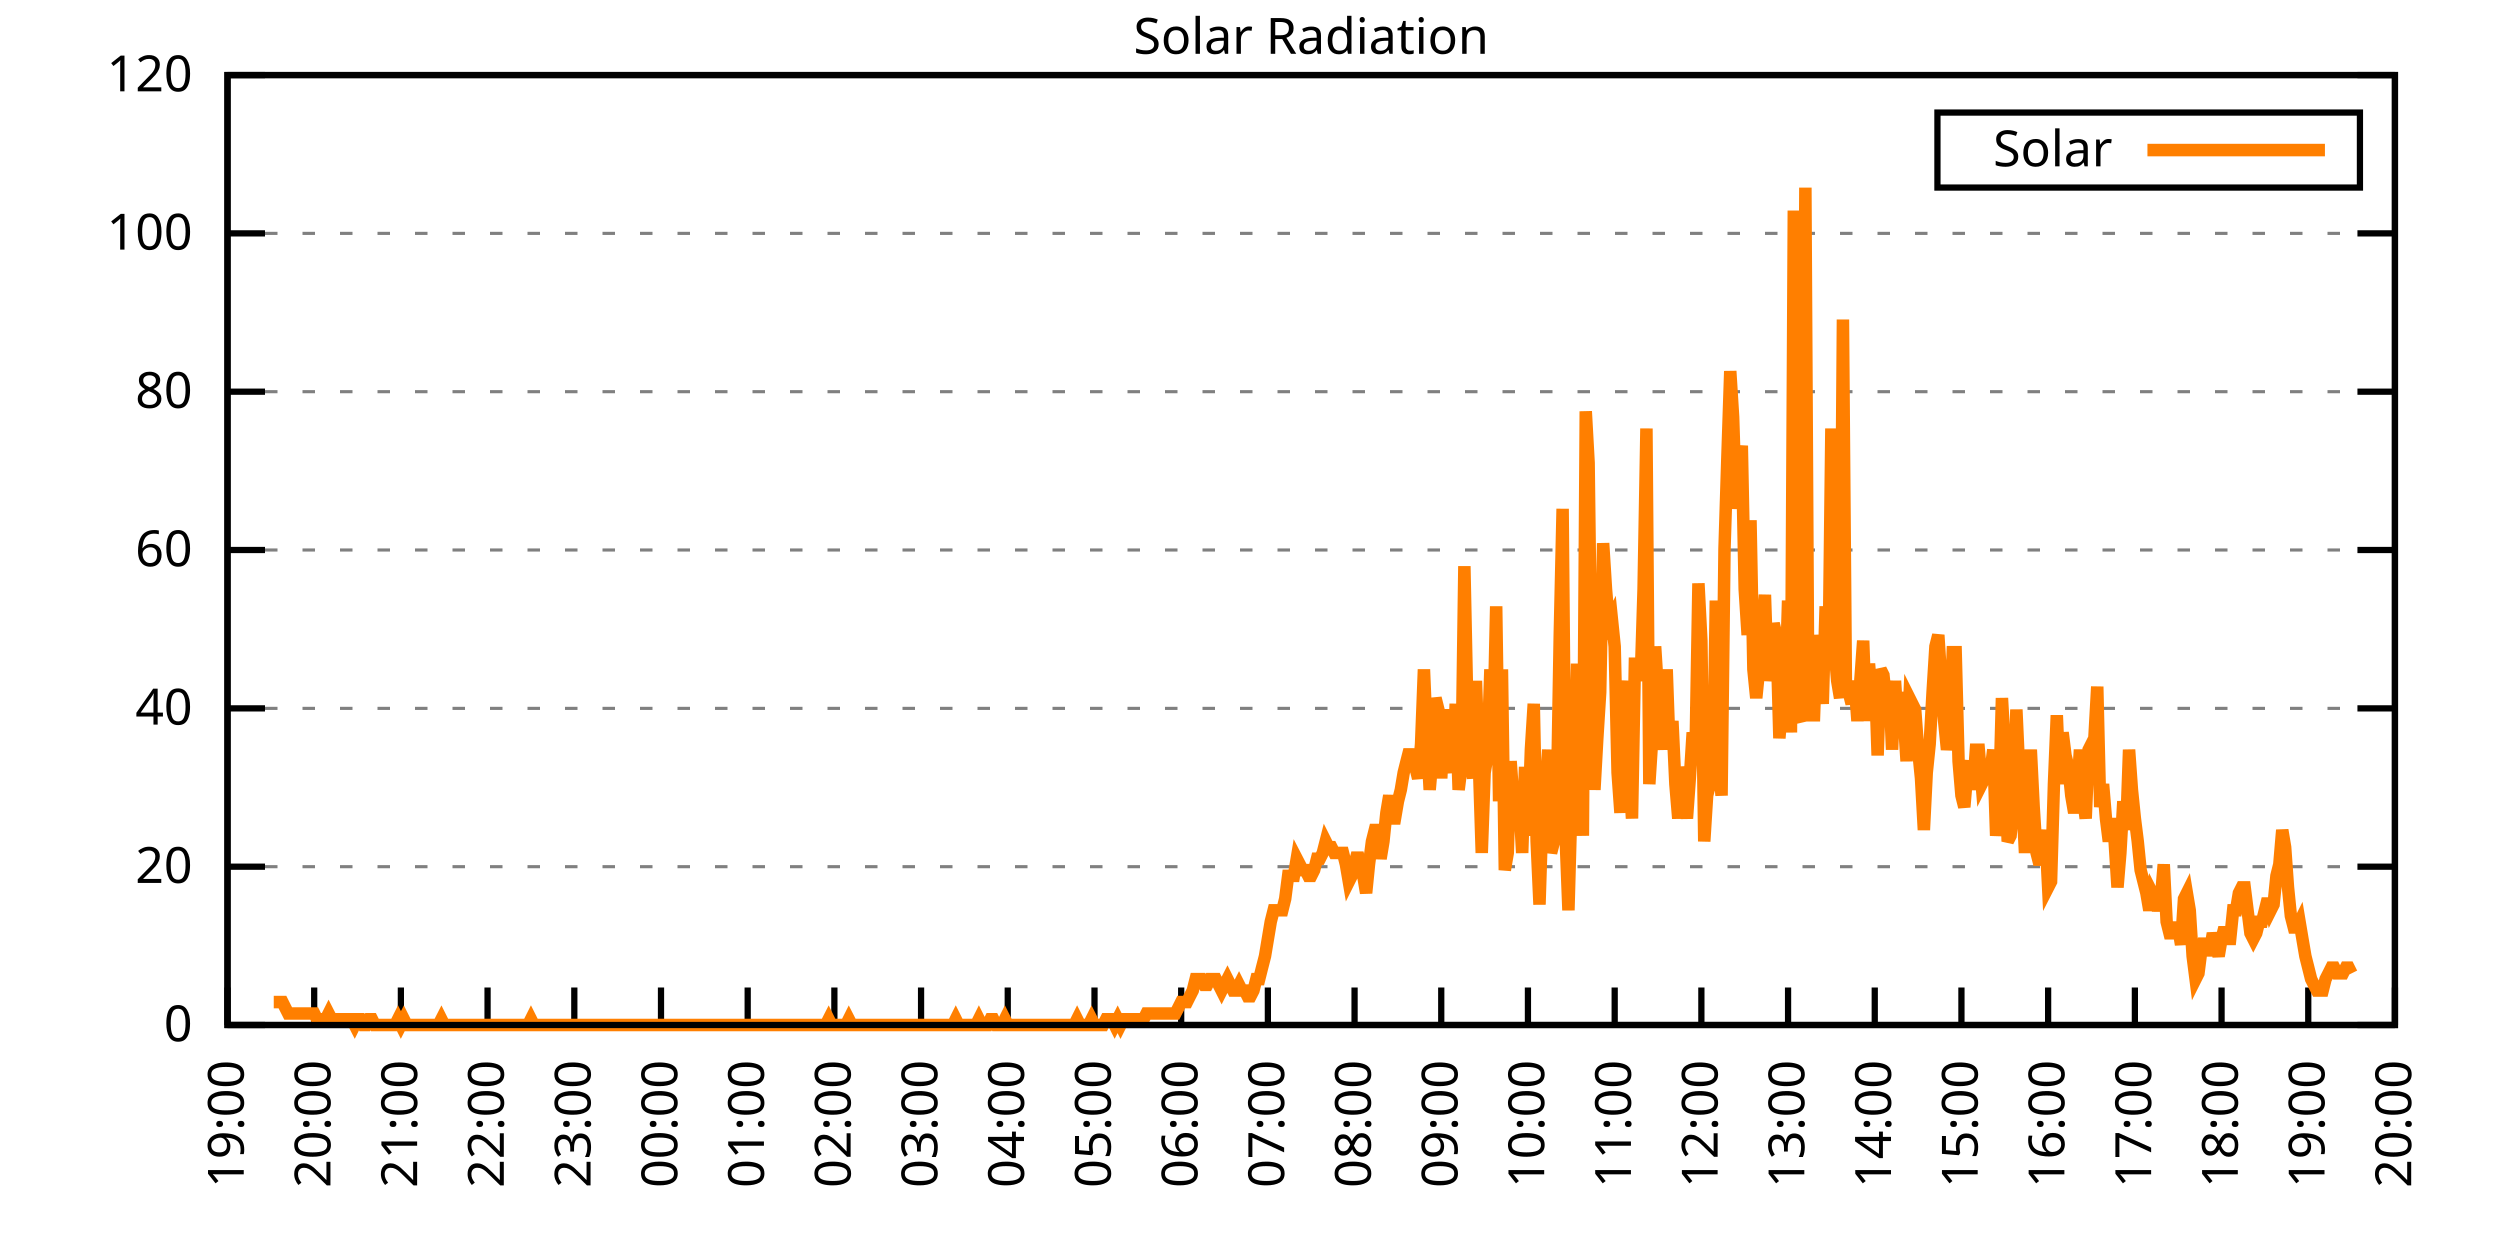
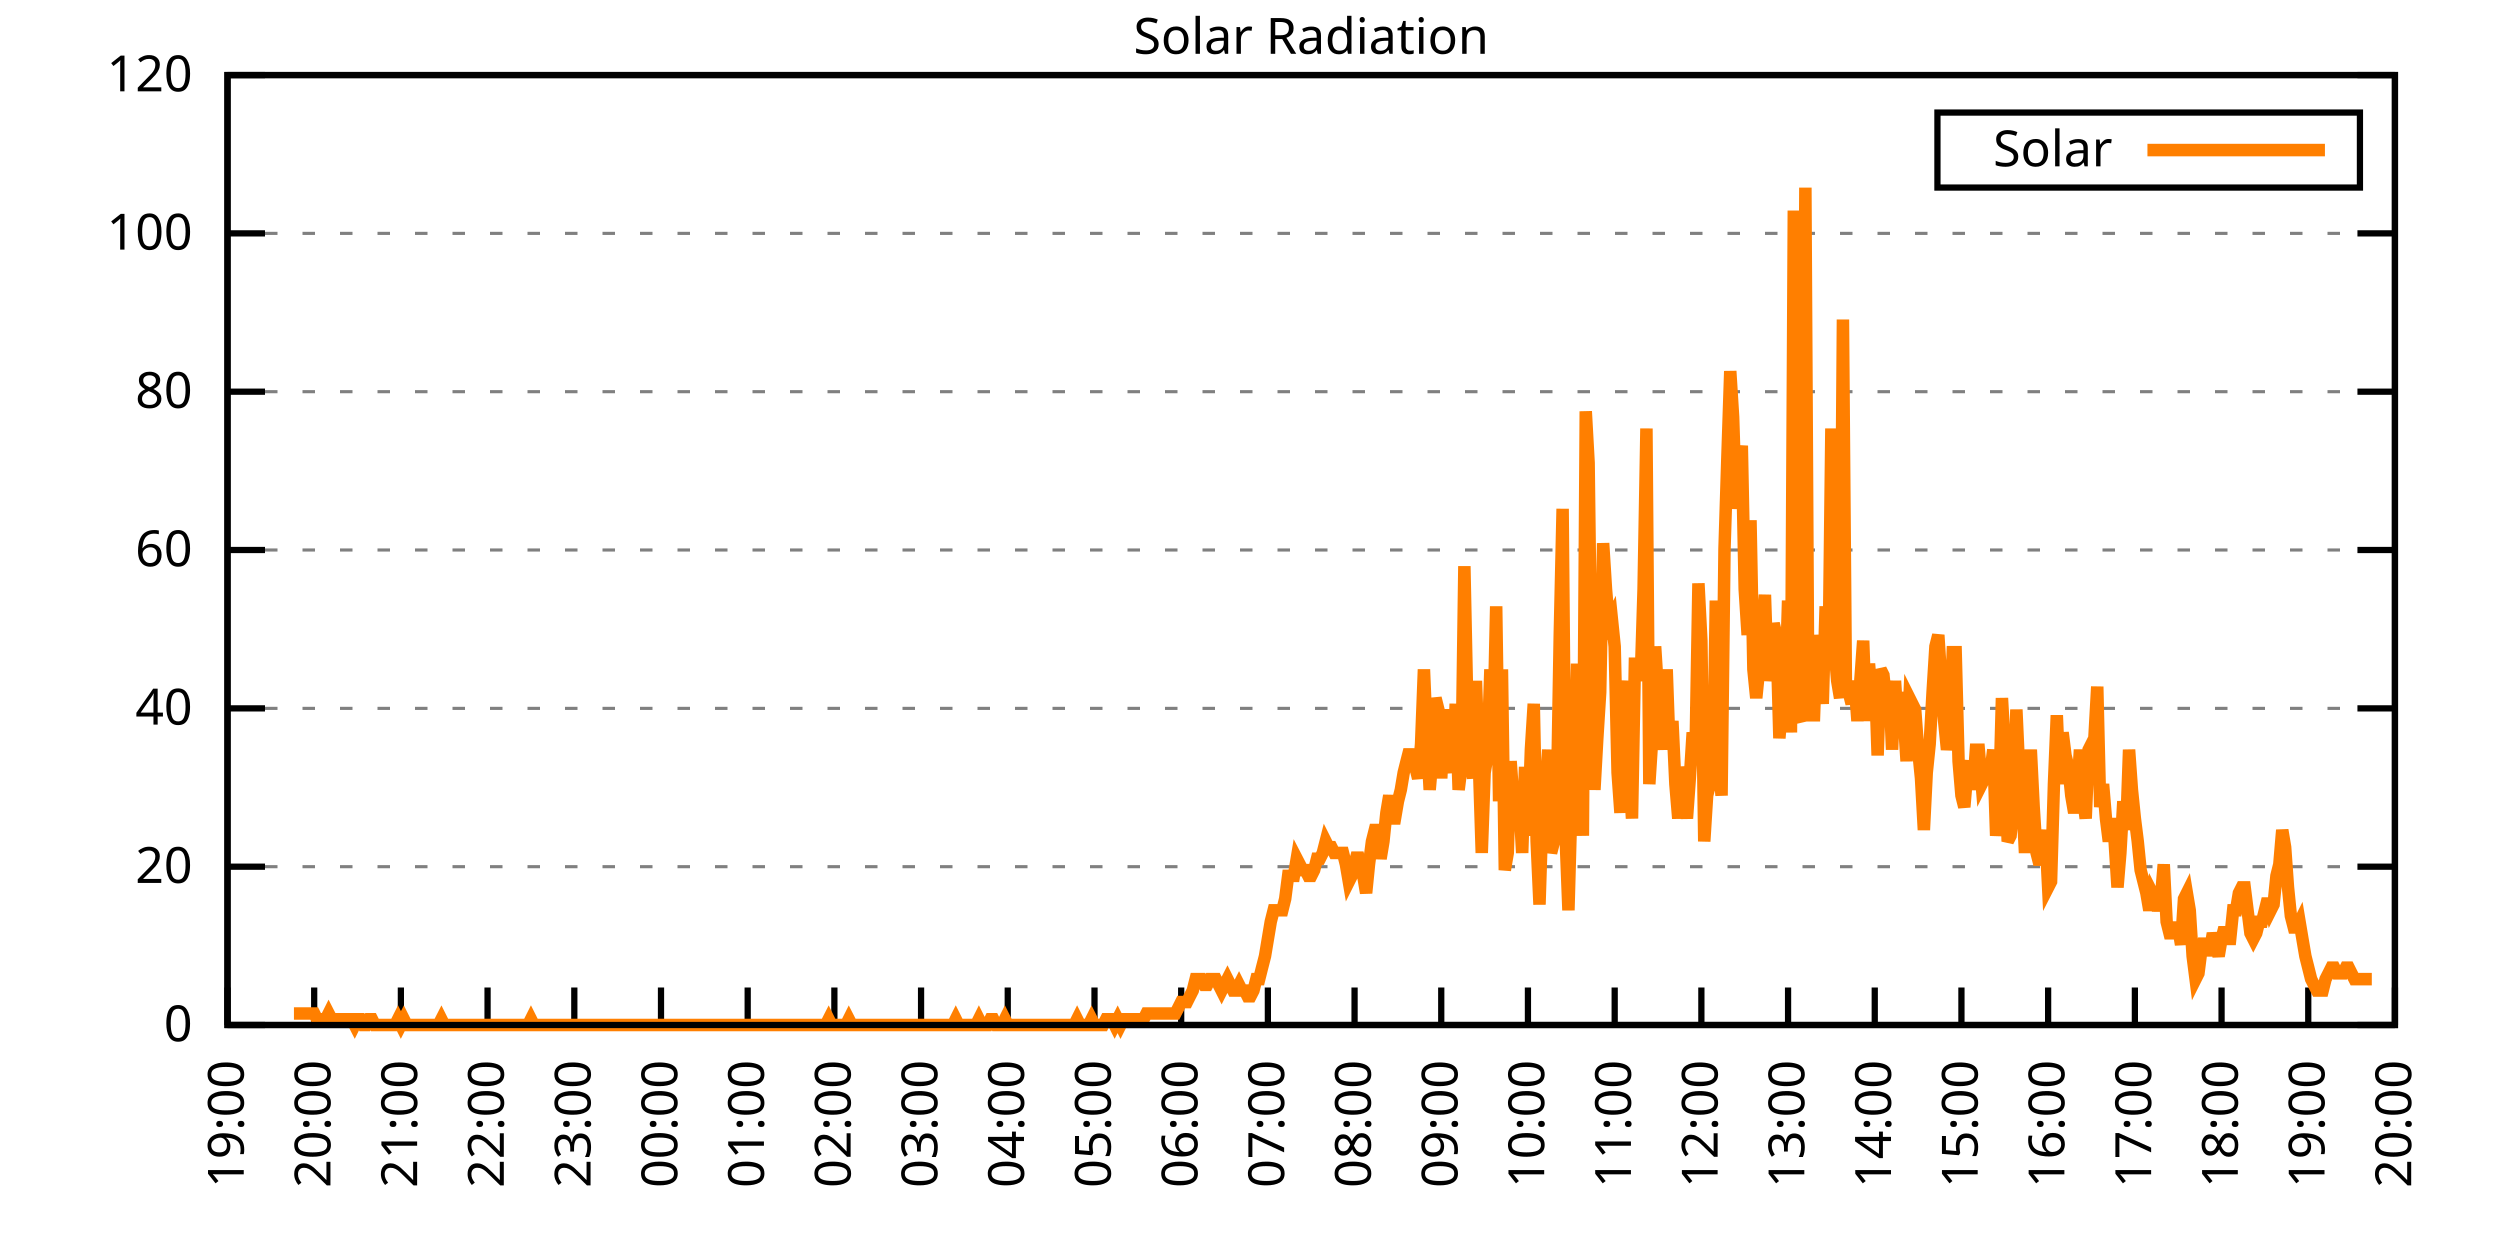
<svg xmlns="http://www.w3.org/2000/svg" xmlns:xlink="http://www.w3.org/1999/xlink" width="400" height="200" viewBox="0 0 400 200">
  <g id="gnuplot_canvas">
    <rect x="0" y="0" width="400" height="200" fill="none" />
    <defs>
      <circle id="gpDot" r="0.5" stroke-width="0.5" stroke="currentColor" />
      <path id="gpPt0" stroke-width="0.333" stroke="currentColor" d="M-1,0 h2 M0,-1 v2" />
      <path id="gpPt1" stroke-width="0.333" stroke="currentColor" d="M-1,-1 L1,1 M1,-1 L-1,1" />
      <path id="gpPt2" stroke-width="0.333" stroke="currentColor" d="M-1,0 L1,0 M0,-1 L0,1 M-1,-1 L1,1 M-1,1 L1,-1" />
      <rect id="gpPt3" stroke-width="0.333" stroke="currentColor" x="-1" y="-1" width="2" height="2" />
      <rect id="gpPt4" stroke-width="0.333" stroke="currentColor" fill="currentColor" x="-1" y="-1" width="2" height="2" />
      <circle id="gpPt5" stroke-width="0.333" stroke="currentColor" cx="0" cy="0" r="1" />
      <use xlink:href="#gpPt5" id="gpPt6" fill="currentColor" stroke="none" />
      <path id="gpPt7" stroke-width="0.333" stroke="currentColor" d="M0,-1.33 L-1.33,0.67 L1.33,0.67 z" />
      <use xlink:href="#gpPt7" id="gpPt8" fill="currentColor" stroke="none" />
      <use xlink:href="#gpPt7" id="gpPt9" stroke="currentColor" transform="rotate(180)" />
      <use xlink:href="#gpPt9" id="gpPt10" fill="currentColor" stroke="none" />
      <use xlink:href="#gpPt3" id="gpPt11" stroke="currentColor" transform="rotate(45)" />
      <use xlink:href="#gpPt11" id="gpPt12" fill="currentColor" stroke="none" />
      <path id="gpPt13" stroke-width="0.333" stroke="currentColor" d="M0,1.330 L1.265,0.411 L0.782,-1.067 L-0.782,-1.076 L-1.265,0.411 z" />
      <use xlink:href="#gpPt13" id="gpPt14" fill="currentColor" stroke="none" />
      <filter id="textbox" filterUnits="objectBoundingBox" x="0" y="0" height="1" width="1">
        <feFlood flood-color="white" flood-opacity="1" result="bgnd" />
        <feComposite in="SourceGraphic" in2="bgnd" operator="atop" />
      </filter>
      <filter id="greybox" filterUnits="objectBoundingBox" x="0" y="0" height="1" width="1">
        <feFlood flood-color="lightgrey" flood-opacity="1" result="grey" />
        <feComposite in="SourceGraphic" in2="grey" operator="atop" />
      </filter>
    </defs>
    <g fill="none" color="white" stroke="currentColor" stroke-width="1.00" stroke-linecap="butt" stroke-linejoin="miter">
</g>
    <g fill="none" color="black" stroke="currentColor" stroke-width="1.00" stroke-linecap="butt" stroke-linejoin="miter">
      <g stroke="none" shape-rendering="crispEdges">
        <polygon fill="rgb(255, 255, 255)" points="36.40,164.00 383.18,164.00 383.18,12.02 36.40,12.02 " />
      </g>
    </g>
    <g fill="none" color="black" stroke="currentColor" stroke-width="1.00" stroke-linecap="butt" stroke-linejoin="miter">
</g>
    <g fill="none" color="black" stroke="black" stroke-width="0.50" stroke-linecap="butt" stroke-linejoin="miter">
</g>
    <g fill="none" color="gray" stroke="currentColor" stroke-width="0.50" stroke-linecap="butt" stroke-linejoin="miter">
      <path stroke="gray" stroke-dasharray="2,4" class="gridline" d="M36.40,164.00 L383.19,164.00  " />
    </g>
    <g fill="none" color="gray" stroke="gray" stroke-width="1.00" stroke-linecap="butt" stroke-linejoin="miter">
</g>
    <g fill="none" color="black" stroke="currentColor" stroke-width="1.00" stroke-linecap="butt" stroke-linejoin="miter">
      <path stroke="black" d="M36.40,164.00 L42.40,164.00 M383.19,164.00 L377.19,164.00  " />
      <g transform="translate(30.80,166.60)" stroke="none" fill="black" font-family="Sans" font-size="8.00" text-anchor="end">
        <text>
          <tspan font-family="Sans"> 0</tspan>
        </text>
      </g>
    </g>
    <g fill="none" color="black" stroke="currentColor" stroke-width="1.00" stroke-linecap="butt" stroke-linejoin="miter">
</g>
    <g fill="none" color="black" stroke="black" stroke-width="0.50" stroke-linecap="butt" stroke-linejoin="miter">
</g>
    <g fill="none" color="gray" stroke="currentColor" stroke-width="0.50" stroke-linecap="butt" stroke-linejoin="miter">
      <path stroke="gray" stroke-dasharray="2,4" class="gridline" d="M36.40,138.67 L383.19,138.67  " />
    </g>
    <g fill="none" color="gray" stroke="gray" stroke-width="1.00" stroke-linecap="butt" stroke-linejoin="miter">
</g>
    <g fill="none" color="black" stroke="currentColor" stroke-width="1.00" stroke-linecap="butt" stroke-linejoin="miter">
      <path stroke="black" d="M36.40,138.67 L42.40,138.67 M383.19,138.67 L377.19,138.67  " />
      <g transform="translate(30.80,141.27)" stroke="none" fill="black" font-family="Sans" font-size="8.00" text-anchor="end">
        <text>
          <tspan font-family="Sans"> 20</tspan>
        </text>
      </g>
    </g>
    <g fill="none" color="black" stroke="currentColor" stroke-width="1.00" stroke-linecap="butt" stroke-linejoin="miter">
</g>
    <g fill="none" color="black" stroke="black" stroke-width="0.50" stroke-linecap="butt" stroke-linejoin="miter">
</g>
    <g fill="none" color="gray" stroke="currentColor" stroke-width="0.50" stroke-linecap="butt" stroke-linejoin="miter">
      <path stroke="gray" stroke-dasharray="2,4" class="gridline" d="M36.40,113.34 L383.19,113.34  " />
    </g>
    <g fill="none" color="gray" stroke="gray" stroke-width="1.00" stroke-linecap="butt" stroke-linejoin="miter">
</g>
    <g fill="none" color="black" stroke="currentColor" stroke-width="1.00" stroke-linecap="butt" stroke-linejoin="miter">
      <path stroke="black" d="M36.40,113.34 L42.40,113.34 M383.19,113.34 L377.19,113.34  " />
      <g transform="translate(30.80,115.94)" stroke="none" fill="black" font-family="Sans" font-size="8.00" text-anchor="end">
        <text>
          <tspan font-family="Sans"> 40</tspan>
        </text>
      </g>
    </g>
    <g fill="none" color="black" stroke="currentColor" stroke-width="1.00" stroke-linecap="butt" stroke-linejoin="miter">
</g>
    <g fill="none" color="black" stroke="black" stroke-width="0.50" stroke-linecap="butt" stroke-linejoin="miter">
</g>
    <g fill="none" color="gray" stroke="currentColor" stroke-width="0.50" stroke-linecap="butt" stroke-linejoin="miter">
      <path stroke="gray" stroke-dasharray="2,4" class="gridline" d="M36.40,88.00 L383.19,88.00  " />
    </g>
    <g fill="none" color="gray" stroke="gray" stroke-width="1.00" stroke-linecap="butt" stroke-linejoin="miter">
</g>
    <g fill="none" color="black" stroke="currentColor" stroke-width="1.00" stroke-linecap="butt" stroke-linejoin="miter">
      <path stroke="black" d="M36.40,88.00 L42.40,88.00 M383.19,88.00 L377.19,88.00  " />
      <g transform="translate(30.80,90.60)" stroke="none" fill="black" font-family="Sans" font-size="8.00" text-anchor="end">
        <text>
          <tspan font-family="Sans"> 60</tspan>
        </text>
      </g>
    </g>
    <g fill="none" color="black" stroke="currentColor" stroke-width="1.00" stroke-linecap="butt" stroke-linejoin="miter">
</g>
    <g fill="none" color="black" stroke="black" stroke-width="0.50" stroke-linecap="butt" stroke-linejoin="miter">
</g>
    <g fill="none" color="gray" stroke="currentColor" stroke-width="0.50" stroke-linecap="butt" stroke-linejoin="miter">
      <path stroke="gray" stroke-dasharray="2,4" class="gridline" d="M36.40,62.67 L383.19,62.67  " />
    </g>
    <g fill="none" color="gray" stroke="gray" stroke-width="1.00" stroke-linecap="butt" stroke-linejoin="miter">
</g>
    <g fill="none" color="black" stroke="currentColor" stroke-width="1.00" stroke-linecap="butt" stroke-linejoin="miter">
      <path stroke="black" d="M36.40,62.67 L42.40,62.67 M383.19,62.67 L377.19,62.67  " />
      <g transform="translate(30.80,65.27)" stroke="none" fill="black" font-family="Sans" font-size="8.00" text-anchor="end">
        <text>
          <tspan font-family="Sans"> 80</tspan>
        </text>
      </g>
    </g>
    <g fill="none" color="black" stroke="currentColor" stroke-width="1.00" stroke-linecap="butt" stroke-linejoin="miter">
</g>
    <g fill="none" color="black" stroke="black" stroke-width="0.50" stroke-linecap="butt" stroke-linejoin="miter">
</g>
    <g fill="none" color="gray" stroke="currentColor" stroke-width="0.50" stroke-linecap="butt" stroke-linejoin="miter">
      <path stroke="gray" stroke-dasharray="2,4" class="gridline" d="M36.40,37.34 L383.19,37.34  " />
    </g>
    <g fill="none" color="gray" stroke="gray" stroke-width="1.00" stroke-linecap="butt" stroke-linejoin="miter">
</g>
    <g fill="none" color="black" stroke="currentColor" stroke-width="1.00" stroke-linecap="butt" stroke-linejoin="miter">
      <path stroke="black" d="M36.40,37.34 L42.40,37.34 M383.19,37.34 L377.19,37.34  " />
      <g transform="translate(30.80,39.94)" stroke="none" fill="black" font-family="Sans" font-size="8.00" text-anchor="end">
        <text>
          <tspan font-family="Sans"> 100</tspan>
        </text>
      </g>
    </g>
    <g fill="none" color="black" stroke="currentColor" stroke-width="1.00" stroke-linecap="butt" stroke-linejoin="miter">
</g>
    <g fill="none" color="black" stroke="black" stroke-width="0.50" stroke-linecap="butt" stroke-linejoin="miter">
</g>
    <g fill="none" color="gray" stroke="currentColor" stroke-width="0.50" stroke-linecap="butt" stroke-linejoin="miter">
      <path stroke="gray" stroke-dasharray="2,4" class="gridline" d="M36.40,12.01 L383.19,12.01  " />
    </g>
    <g fill="none" color="gray" stroke="gray" stroke-width="1.00" stroke-linecap="butt" stroke-linejoin="miter">
</g>
    <g fill="none" color="black" stroke="currentColor" stroke-width="1.00" stroke-linecap="butt" stroke-linejoin="miter">
      <path stroke="black" d="M36.40,12.01 L42.40,12.01 M383.19,12.01 L377.19,12.01  " />
      <g transform="translate(30.80,14.61)" stroke="none" fill="black" font-family="Sans" font-size="8.00" text-anchor="end">
        <text>
          <tspan font-family="Sans"> 120</tspan>
        </text>
      </g>
    </g>
    <g fill="none" color="black" stroke="currentColor" stroke-width="1.00" stroke-linecap="butt" stroke-linejoin="miter">
      <path stroke="black" d="M36.40,164.00 L36.40,158.00  " />
      <g transform="translate(39.00,169.60) rotate(270.00)" stroke="none" fill="black" font-family="Sans" font-size="8.00" text-anchor="end">
        <text>
          <tspan font-family="Sans">19:00</tspan>
        </text>
      </g>
    </g>
    <g fill="none" color="black" stroke="currentColor" stroke-width="1.00" stroke-linecap="butt" stroke-linejoin="miter">
      <path stroke="black" d="M50.27,164.00 L50.27,158.00  " />
      <g transform="translate(52.87,169.60) rotate(270.00)" stroke="none" fill="black" font-family="Sans" font-size="8.00" text-anchor="end">
        <text>
          <tspan font-family="Sans">20:00</tspan>
        </text>
      </g>
    </g>
    <g fill="none" color="black" stroke="currentColor" stroke-width="1.00" stroke-linecap="butt" stroke-linejoin="miter">
      <path stroke="black" d="M64.14,164.00 L64.14,158.00  " />
      <g transform="translate(66.74,169.60) rotate(270.00)" stroke="none" fill="black" font-family="Sans" font-size="8.00" text-anchor="end">
        <text>
          <tspan font-family="Sans">21:00</tspan>
        </text>
      </g>
    </g>
    <g fill="none" color="black" stroke="currentColor" stroke-width="1.00" stroke-linecap="butt" stroke-linejoin="miter">
      <path stroke="black" d="M78.01,164.00 L78.01,158.00  " />
      <g transform="translate(80.61,169.60) rotate(270.00)" stroke="none" fill="black" font-family="Sans" font-size="8.00" text-anchor="end">
        <text>
          <tspan font-family="Sans">22:00</tspan>
        </text>
      </g>
    </g>
    <g fill="none" color="black" stroke="currentColor" stroke-width="1.00" stroke-linecap="butt" stroke-linejoin="miter">
      <path stroke="black" d="M91.89,164.00 L91.89,158.00  " />
      <g transform="translate(94.49,169.60) rotate(270.00)" stroke="none" fill="black" font-family="Sans" font-size="8.00" text-anchor="end">
        <text>
          <tspan font-family="Sans">23:00</tspan>
        </text>
      </g>
    </g>
    <g fill="none" color="black" stroke="currentColor" stroke-width="1.00" stroke-linecap="butt" stroke-linejoin="miter">
      <path stroke="black" d="M105.76,164.00 L105.76,158.00  " />
      <g transform="translate(108.36,169.60) rotate(270.00)" stroke="none" fill="black" font-family="Sans" font-size="8.00" text-anchor="end">
        <text>
          <tspan font-family="Sans">00:00</tspan>
        </text>
      </g>
    </g>
    <g fill="none" color="black" stroke="currentColor" stroke-width="1.00" stroke-linecap="butt" stroke-linejoin="miter">
      <path stroke="black" d="M119.63,164.00 L119.63,158.00  " />
      <g transform="translate(122.23,169.60) rotate(270.00)" stroke="none" fill="black" font-family="Sans" font-size="8.00" text-anchor="end">
        <text>
          <tspan font-family="Sans">01:00</tspan>
        </text>
      </g>
    </g>
    <g fill="none" color="black" stroke="currentColor" stroke-width="1.00" stroke-linecap="butt" stroke-linejoin="miter">
      <path stroke="black" d="M133.50,164.00 L133.50,158.00  " />
      <g transform="translate(136.10,169.60) rotate(270.00)" stroke="none" fill="black" font-family="Sans" font-size="8.00" text-anchor="end">
        <text>
          <tspan font-family="Sans">02:00</tspan>
        </text>
      </g>
    </g>
    <g fill="none" color="black" stroke="currentColor" stroke-width="1.00" stroke-linecap="butt" stroke-linejoin="miter">
      <path stroke="black" d="M147.37,164.00 L147.37,158.00  " />
      <g transform="translate(149.97,169.60) rotate(270.00)" stroke="none" fill="black" font-family="Sans" font-size="8.00" text-anchor="end">
        <text>
          <tspan font-family="Sans">03:00</tspan>
        </text>
      </g>
    </g>
    <g fill="none" color="black" stroke="currentColor" stroke-width="1.00" stroke-linecap="butt" stroke-linejoin="miter">
      <path stroke="black" d="M161.24,164.00 L161.24,158.00  " />
      <g transform="translate(163.84,169.60) rotate(270.00)" stroke="none" fill="black" font-family="Sans" font-size="8.00" text-anchor="end">
        <text>
          <tspan font-family="Sans">04:00</tspan>
        </text>
      </g>
    </g>
    <g fill="none" color="black" stroke="currentColor" stroke-width="1.00" stroke-linecap="butt" stroke-linejoin="miter">
      <path stroke="black" d="M175.12,164.00 L175.12,158.00  " />
      <g transform="translate(177.72,169.60) rotate(270.00)" stroke="none" fill="black" font-family="Sans" font-size="8.00" text-anchor="end">
        <text>
          <tspan font-family="Sans">05:00</tspan>
        </text>
      </g>
    </g>
    <g fill="none" color="black" stroke="currentColor" stroke-width="1.00" stroke-linecap="butt" stroke-linejoin="miter">
      <path stroke="black" d="M188.99,164.00 L188.99,158.00  " />
      <g transform="translate(191.59,169.60) rotate(270.00)" stroke="none" fill="black" font-family="Sans" font-size="8.00" text-anchor="end">
        <text>
          <tspan font-family="Sans">06:00</tspan>
        </text>
      </g>
    </g>
    <g fill="none" color="black" stroke="currentColor" stroke-width="1.00" stroke-linecap="butt" stroke-linejoin="miter">
      <path stroke="black" d="M202.86,164.00 L202.86,158.00  " />
      <g transform="translate(205.46,169.60) rotate(270.00)" stroke="none" fill="black" font-family="Sans" font-size="8.00" text-anchor="end">
        <text>
          <tspan font-family="Sans">07:00</tspan>
        </text>
      </g>
    </g>
    <g fill="none" color="black" stroke="currentColor" stroke-width="1.00" stroke-linecap="butt" stroke-linejoin="miter">
      <path stroke="black" d="M216.73,164.00 L216.73,158.00  " />
      <g transform="translate(219.33,169.60) rotate(270.00)" stroke="none" fill="black" font-family="Sans" font-size="8.00" text-anchor="end">
        <text>
          <tspan font-family="Sans">08:00</tspan>
        </text>
      </g>
    </g>
    <g fill="none" color="black" stroke="currentColor" stroke-width="1.00" stroke-linecap="butt" stroke-linejoin="miter">
      <path stroke="black" d="M230.60,164.00 L230.60,158.00  " />
      <g transform="translate(233.20,169.60) rotate(270.00)" stroke="none" fill="black" font-family="Sans" font-size="8.00" text-anchor="end">
        <text>
          <tspan font-family="Sans">09:00</tspan>
        </text>
      </g>
    </g>
    <g fill="none" color="black" stroke="currentColor" stroke-width="1.00" stroke-linecap="butt" stroke-linejoin="miter">
      <path stroke="black" d="M244.47,164.00 L244.47,158.00  " />
      <g transform="translate(247.07,169.60) rotate(270.00)" stroke="none" fill="black" font-family="Sans" font-size="8.00" text-anchor="end">
        <text>
          <tspan font-family="Sans">10:00</tspan>
        </text>
      </g>
    </g>
    <g fill="none" color="black" stroke="currentColor" stroke-width="1.00" stroke-linecap="butt" stroke-linejoin="miter">
      <path stroke="black" d="M258.35,164.00 L258.35,158.00  " />
      <g transform="translate(260.95,169.60) rotate(270.00)" stroke="none" fill="black" font-family="Sans" font-size="8.00" text-anchor="end">
        <text>
          <tspan font-family="Sans">11:00</tspan>
        </text>
      </g>
    </g>
    <g fill="none" color="black" stroke="currentColor" stroke-width="1.00" stroke-linecap="butt" stroke-linejoin="miter">
      <path stroke="black" d="M272.22,164.00 L272.22,158.00  " />
      <g transform="translate(274.82,169.60) rotate(270.00)" stroke="none" fill="black" font-family="Sans" font-size="8.00" text-anchor="end">
        <text>
          <tspan font-family="Sans">12:00</tspan>
        </text>
      </g>
    </g>
    <g fill="none" color="black" stroke="currentColor" stroke-width="1.00" stroke-linecap="butt" stroke-linejoin="miter">
      <path stroke="black" d="M286.09,164.00 L286.09,158.00  " />
      <g transform="translate(288.69,169.60) rotate(270.00)" stroke="none" fill="black" font-family="Sans" font-size="8.00" text-anchor="end">
        <text>
          <tspan font-family="Sans">13:00</tspan>
        </text>
      </g>
    </g>
    <g fill="none" color="black" stroke="currentColor" stroke-width="1.00" stroke-linecap="butt" stroke-linejoin="miter">
      <path stroke="black" d="M299.96,164.00 L299.96,158.00  " />
      <g transform="translate(302.56,169.60) rotate(270.00)" stroke="none" fill="black" font-family="Sans" font-size="8.00" text-anchor="end">
        <text>
          <tspan font-family="Sans">14:00</tspan>
        </text>
      </g>
    </g>
    <g fill="none" color="black" stroke="currentColor" stroke-width="1.00" stroke-linecap="butt" stroke-linejoin="miter">
      <path stroke="black" d="M313.83,164.00 L313.83,158.00  " />
      <g transform="translate(316.43,169.60) rotate(270.00)" stroke="none" fill="black" font-family="Sans" font-size="8.00" text-anchor="end">
        <text>
          <tspan font-family="Sans">15:00</tspan>
        </text>
      </g>
    </g>
    <g fill="none" color="black" stroke="currentColor" stroke-width="1.00" stroke-linecap="butt" stroke-linejoin="miter">
      <path stroke="black" d="M327.70,164.00 L327.70,158.00  " />
      <g transform="translate(330.30,169.60) rotate(270.00)" stroke="none" fill="black" font-family="Sans" font-size="8.00" text-anchor="end">
        <text>
          <tspan font-family="Sans">16:00</tspan>
        </text>
      </g>
    </g>
    <g fill="none" color="black" stroke="currentColor" stroke-width="1.00" stroke-linecap="butt" stroke-linejoin="miter">
      <path stroke="black" d="M341.58,164.00 L341.58,158.00  " />
      <g transform="translate(344.18,169.60) rotate(270.00)" stroke="none" fill="black" font-family="Sans" font-size="8.00" text-anchor="end">
        <text>
          <tspan font-family="Sans">17:00</tspan>
        </text>
      </g>
    </g>
    <g fill="none" color="black" stroke="currentColor" stroke-width="1.00" stroke-linecap="butt" stroke-linejoin="miter">
      <path stroke="black" d="M355.45,164.00 L355.45,158.00  " />
      <g transform="translate(358.05,169.60) rotate(270.00)" stroke="none" fill="black" font-family="Sans" font-size="8.00" text-anchor="end">
        <text>
          <tspan font-family="Sans">18:00</tspan>
        </text>
      </g>
    </g>
    <g fill="none" color="black" stroke="currentColor" stroke-width="1.00" stroke-linecap="butt" stroke-linejoin="miter">
      <path stroke="black" d="M369.32,164.00 L369.32,158.00  " />
      <g transform="translate(371.92,169.60) rotate(270.00)" stroke="none" fill="black" font-family="Sans" font-size="8.00" text-anchor="end">
        <text>
          <tspan font-family="Sans">19:00</tspan>
        </text>
      </g>
    </g>
    <g fill="none" color="black" stroke="currentColor" stroke-width="1.00" stroke-linecap="butt" stroke-linejoin="miter">
      <path stroke="black" d="M383.19,164.00 L383.19,158.00  " />
      <g transform="translate(385.79,169.60) rotate(270.00)" stroke="none" fill="black" font-family="Sans" font-size="8.00" text-anchor="end">
        <text>
          <tspan font-family="Sans">20:00</tspan>
        </text>
      </g>
    </g>
    <g fill="none" color="black" stroke="currentColor" stroke-width="1.00" stroke-linecap="butt" stroke-linejoin="miter">
</g>
    <g fill="none" color="black" stroke="currentColor" stroke-width="1.00" stroke-linecap="butt" stroke-linejoin="miter">
      <path stroke="black" d="M36.40,12.01 L36.40,164.00 L383.19,164.00 L383.19,12.01 L36.40,12.01 Z  " />
    </g>
    <g fill="none" color="black" stroke="currentColor" stroke-width="1.00" stroke-linecap="butt" stroke-linejoin="miter">
</g>
    <g fill="none" color="black" stroke="currentColor" stroke-width="1.00" stroke-linecap="butt" stroke-linejoin="miter">
      <path stroke="black" d="M309.99,30.01 L309.99,18.01 L377.59,18.01 L377.59,30.01 L309.99,30.01 Z  " />
    </g>
    <g id="Solar_Radiation_plot_1">
      <g fill="none" color="white" stroke="black" stroke-width="2.00" stroke-linecap="butt" stroke-linejoin="miter">
</g>
      <g fill="none" color="black" stroke="currentColor" stroke-width="2.00" stroke-linecap="butt" stroke-linejoin="miter">
        <g transform="translate(337.99,26.61)" stroke="none" fill="black" font-family="Sans" font-size="8.00" text-anchor="end">
          <text>
            <tspan font-family="Sans">Solar</tspan>
          </text>
        </g>
      </g>
      <g fill="none" color="black" stroke="currentColor" stroke-width="2.00" stroke-linecap="butt" stroke-linejoin="miter">
-         <path stroke="rgb(255, 127,   0)" d="M343.59,24.01 L371.99,24.01 M43.80,160.33 L44.26,160.33 L44.72,160.33 L45.19,160.33 L45.65,161.25 L46.11,162.16   L46.57,162.16 L47.03,162.16 L47.50,162.16 L47.96,162.16 L48.42,162.16 L48.88,162.16 L49.35,162.16 L49.81,162.16   L50.27,162.16 L50.73,163.08 L51.20,163.08 L51.66,163.08 L52.12,163.08 L52.58,162.16 L53.05,163.08 L53.51,163.08   L53.97,163.08 L54.43,163.08 L54.90,163.08 L55.36,163.08 L55.82,163.08 L56.28,163.08 L56.75,164.00 L57.21,163.08   L57.67,163.08 L58.13,164.00 L58.59,164.00 L59.06,163.08 L59.52,163.08 L59.98,164.00 L60.44,164.00 L60.91,164.00   L61.37,164.00 L61.83,164.00 L62.29,164.00 L62.76,164.00 L63.22,164.00 L63.68,163.08 L64.14,164.00 L64.61,163.08   L65.07,164.00 L65.53,164.00 L65.99,164.00 L66.46,164.00 L66.92,164.00 L67.38,164.00 L67.84,164.00 L68.30,164.00   L68.77,164.00 L69.23,164.00 L69.69,164.00 L70.15,164.00 L70.62,163.08 L71.08,164.00 L71.54,164.00 L72.00,164.00   L72.47,164.00 L72.93,164.00 L73.39,164.00 L73.85,164.00 L74.32,164.00 L74.78,164.00 L75.24,164.00 L75.70,164.00   L76.17,164.00 L76.63,164.00 L77.09,164.00 L77.55,164.00 L78.01,164.00 L78.48,164.00 L78.94,164.00 L79.40,164.00   L79.86,164.00 L80.33,164.00 L80.79,164.00 L81.25,164.00 L81.71,164.00 L82.18,164.00 L82.64,164.00 L83.10,164.00   L83.56,164.00 L84.03,164.00 L84.49,164.00 L84.95,163.08 L85.41,164.00 L85.88,164.00 L86.34,164.00 L86.80,164.00   L87.26,164.00 L87.72,164.00 L88.19,164.00 L88.65,164.00 L89.11,164.00 L89.57,164.00 L90.04,164.00 L90.50,164.00   L90.96,164.00 L91.42,164.00 L91.89,164.00 L92.35,164.00 L92.81,164.00 L93.27,164.00 L93.74,164.00 L94.20,164.00   L94.66,164.00 L95.12,164.00 L95.59,164.00 L96.05,164.00 L96.51,164.00 L96.97,164.00 L97.44,164.00 L97.90,164.00   L98.36,164.00 L98.82,164.00 L99.28,164.00 L99.75,164.00 L100.21,164.00 L100.67,164.00 L101.13,164.00 L101.60,164.00   L102.06,164.00 L102.52,164.00 L102.98,164.00 L103.45,164.00 L103.91,164.00 L104.37,164.00 L104.83,164.00 L105.30,164.00   L105.76,164.00 L106.22,164.00 L106.68,164.00 L107.15,164.00 L107.61,164.00 L108.07,164.00 L108.53,164.00 L108.99,164.00   L109.46,164.00 L109.92,164.00 L110.38,164.00 L110.84,164.00 L111.31,164.00 L111.77,164.00 L112.23,164.00 L112.69,164.00   L113.16,164.00 L113.62,164.00 L114.08,164.00 L114.54,164.00 L115.01,164.00 L115.47,164.00 L115.93,164.00 L116.39,164.00   L116.86,164.00 L117.32,164.00 L117.78,164.00 L118.24,164.00 L118.70,164.00 L119.17,164.00 L119.63,164.00 L120.09,164.00   L120.55,164.00 L121.02,164.00 L121.48,164.00 L121.94,164.00 L122.40,164.00 L122.87,164.00 L123.33,164.00 L123.79,164.00   L124.25,164.00 L124.72,164.00 L125.18,164.00 L125.64,164.00 L126.10,164.00 L126.57,164.00 L127.03,164.00 L127.49,164.00   L127.95,164.00 L128.41,164.00 L128.88,164.00 L129.34,164.00 L129.80,164.00 L130.26,164.00 L130.73,164.00 L131.19,164.00   L131.65,164.00 L132.11,164.00 L132.58,163.08 L133.04,164.00 L133.50,164.00 L133.96,164.00 L134.43,164.00 L134.89,164.00   L135.35,164.00 L135.81,163.08 L136.28,164.00 L136.74,164.00 L137.20,164.00 L137.66,164.00 L138.13,164.00 L138.59,164.00   L139.05,164.00 L139.51,164.00 L139.97,164.00 L140.44,164.00 L140.90,164.00 L141.36,164.00 L141.82,164.00 L142.29,164.00   L142.75,164.00 L143.21,164.00 L143.67,164.00 L144.14,164.00 L144.60,164.00 L145.06,164.00 L145.52,164.00 L145.99,164.00   L146.45,164.00 L146.91,164.00 L147.37,164.00 L147.84,164.00 L148.30,164.00 L148.76,164.00 L149.22,164.00 L149.68,164.00   L150.15,164.00 L150.61,164.00 L151.07,164.00 L151.53,164.00 L152.00,164.00 L152.46,164.00 L152.92,163.08 L153.38,164.00   L153.85,164.00 L154.31,164.00 L154.77,164.00 L155.23,164.00 L155.70,164.00 L156.16,164.00 L156.62,163.08 L157.08,164.00   L157.55,164.00 L158.01,164.00 L158.47,163.08 L158.93,163.08 L159.39,164.00 L159.86,164.00 L160.32,164.00 L160.78,163.08   L161.24,164.00 L161.71,164.00 L162.17,164.00 L162.63,164.00 L163.09,164.00 L163.56,164.00 L164.02,164.00 L164.48,164.00   L164.94,164.00 L165.41,164.00 L165.87,164.00 L166.33,164.00 L166.79,164.00 L167.26,164.00 L167.72,164.00 L168.18,164.00   L168.64,164.00 L169.10,164.00 L169.57,164.00 L170.03,164.00 L170.49,164.00 L170.95,164.00 L171.42,164.00 L171.88,164.00   L172.34,163.08 L172.80,164.00 L173.27,164.00 L173.73,164.00 L174.19,164.00 L174.65,163.08 L175.12,164.00 L175.58,164.00   L176.04,164.00 L176.50,164.00 L176.97,163.08 L177.43,163.08 L177.89,163.08 L178.35,164.00 L178.82,163.08 L179.28,164.00   L179.74,163.08 L180.20,163.08 L180.66,163.08 L181.13,163.08 L181.59,163.08 L182.05,163.08 L182.51,163.08 L182.98,163.08   L183.44,162.16 L183.90,162.16 L184.36,162.16 L184.83,162.16 L185.29,162.16 L185.75,162.16 L186.21,162.16 L186.68,162.16   L187.14,162.16 L187.60,162.16 L188.06,162.16 L188.53,161.25 L188.99,160.33 L189.45,160.33 L189.91,160.33 L190.37,159.41   L190.84,158.49 L191.30,156.66 L191.76,156.66 L192.22,156.66 L192.69,157.58 L193.15,157.58 L193.61,156.66 L194.07,156.66   L194.54,156.66 L195.00,157.58 L195.46,158.49 L195.92,157.58 L196.39,156.66 L196.85,157.58 L197.31,158.49 L197.77,158.49   L198.24,157.58 L198.70,158.49 L199.16,158.49 L199.62,159.41 L200.08,159.41 L200.55,158.49 L201.01,156.66 L201.47,156.66   L201.93,154.82 L202.40,152.99 L202.86,150.23 L203.32,147.48 L203.78,145.65 L204.25,145.65 L204.71,145.65 L205.17,145.65   L205.63,143.81 L206.10,140.14 L206.56,140.14 L207.02,140.14 L207.48,137.39 L207.95,138.30 L208.41,139.22 L208.87,139.22   L209.33,140.14 L209.80,140.14 L210.26,139.22 L210.72,137.39 L211.18,137.39 L211.64,136.47 L212.11,134.63 L212.57,135.55   L213.03,135.55 L213.49,136.47 L213.96,136.47 L214.42,136.47 L214.88,136.47 L215.34,138.30 L215.81,141.06 L216.27,140.14   L216.73,138.30 L217.19,136.47 L217.66,138.30 L218.12,140.14 L218.58,142.89 L219.04,138.30 L219.51,134.63 L219.97,132.80   L220.43,132.80 L220.89,137.39 L221.35,134.63 L221.82,130.05 L222.28,127.29 L222.74,130.96 L223.20,130.96 L223.67,128.21   L224.13,126.37 L224.59,123.62 L225.05,121.79 L225.52,119.95 L225.98,121.79 L226.44,122.70 L226.90,124.54 L227.37,119.03   L227.83,107.10 L228.29,118.12 L228.75,126.37 L229.22,120.87 L229.68,111.69 L230.14,113.53 L230.60,124.54 L231.06,114.44   L231.53,114.44 L231.99,120.87 L232.45,123.62 L232.91,112.61 L233.38,126.37 L233.84,122.70 L234.30,90.59 L234.76,112.61   L235.23,120.87 L235.69,124.54 L236.15,108.94 L236.61,121.79 L237.08,136.47 L237.54,123.62 L238.00,120.87 L238.46,107.10   L238.93,117.20 L239.39,97.01 L239.85,128.21 L240.31,107.10 L240.77,139.22 L241.24,136.47 L241.70,121.79 L242.16,128.21   L242.62,129.13 L243.09,128.21 L243.55,136.47 L244.01,122.70 L244.47,133.72 L244.94,119.95 L245.40,112.61 L245.86,134.63   L246.32,144.73 L246.79,130.05 L247.25,127.29 L247.71,119.95 L248.17,136.47 L248.64,134.63 L249.10,128.21 L249.56,101.60   L250.02,81.41 L250.49,133.72 L250.95,145.65 L251.41,129.13 L251.87,125.46 L252.33,106.19 L252.80,120.87 L253.26,133.72   L253.72,65.81 L254.18,74.07 L254.65,111.69 L255.11,126.37 L255.57,118.12 L256.03,110.77 L256.50,86.91 L256.96,94.26   L257.42,99.76 L257.88,98.84 L258.35,103.43 L258.81,123.62 L259.27,130.05 L259.73,113.53 L260.20,108.94 L260.66,123.62   L261.12,130.96 L261.58,106.19 L262.04,106.19 L262.51,108.94 L262.97,94.26 L263.43,68.56 L263.89,125.46 L264.36,118.12   L264.82,103.43 L265.28,110.77 L265.74,113.53 L266.21,119.95 L266.67,107.10 L267.13,119.95 L267.59,115.36 L268.06,125.46   L268.52,130.96 L268.98,122.70 L269.44,126.37 L269.91,130.96 L270.37,124.54 L270.83,117.20 L271.29,119.95 L271.75,93.34   L272.22,102.51 L272.68,134.63 L273.14,127.29 L273.60,125.46 L274.07,126.37 L274.53,96.09 L274.99,121.79 L275.45,127.29   L275.92,87.83 L276.38,73.15 L276.84,59.38 L277.30,66.73 L277.77,81.41 L278.23,74.98 L278.69,71.31 L279.15,94.26   L279.62,101.60 L280.08,83.24 L280.54,107.10 L281.00,111.69 L281.46,107.10 L281.93,101.60 L282.39,95.17 L282.85,108.94   L283.31,105.27 L283.78,99.76 L284.24,101.60 L284.70,118.12 L285.16,112.61 L285.63,111.69 L286.09,96.09 L286.55,117.20   L287.01,33.69 L287.48,107.10 L287.94,114.44 L288.40,115.36 L288.86,30.02 L289.33,112.61 L289.79,114.44 L290.25,114.44   L290.71,101.60 L291.18,107.10 L291.64,112.61 L292.10,97.01 L292.56,107.10 L293.02,68.56 L293.49,103.43 L293.95,108.94   L294.41,111.69 L294.87,51.12 L295.34,108.94 L295.80,110.77 L296.26,112.61 L296.72,108.94 L297.19,115.36 L297.65,108.94   L298.11,102.51 L298.57,115.36 L299.04,106.19 L299.50,111.69 L299.96,107.10 L300.42,120.87 L300.89,107.10 L301.35,108.02   L301.81,112.61 L302.27,108.94 L302.73,119.95 L303.20,108.94 L303.66,116.28 L304.12,110.77 L304.58,114.44 L305.05,121.79   L305.51,111.69 L305.97,112.61 L306.43,113.53 L306.90,119.95 L307.36,124.54 L307.82,132.80 L308.28,123.62 L308.75,119.03   L309.21,110.77 L309.67,103.43 L310.13,101.60 L310.60,108.94 L311.06,115.36 L311.52,119.95 L311.98,117.20 L312.44,104.35   L312.91,104.35 L313.37,121.79 L313.83,127.29 L314.29,129.13 L314.76,123.62 L315.22,121.79 L315.68,126.37 L316.14,119.95   L316.61,119.95 L317.07,125.46 L317.53,124.54 L317.99,124.54 L318.46,123.62 L318.92,119.95 L319.38,133.72 L319.84,129.13   L320.31,111.69 L320.77,119.95 L321.23,134.63 L321.69,133.72 L322.15,129.13 L322.62,113.53 L323.08,123.62 L323.54,127.29   L324.00,136.47 L324.47,127.29 L324.93,119.95 L325.39,129.13 L325.85,136.47 L326.32,138.30 L326.78,136.47 L327.24,132.80   L327.70,141.98 L328.17,141.06 L328.63,125.46 L329.09,114.44 L329.55,125.46 L330.02,117.20 L330.48,120.87 L330.94,122.70   L331.40,127.29 L331.87,130.05 L332.33,127.29 L332.79,119.95 L333.25,127.29 L333.71,130.96 L334.18,119.95 L334.64,119.03   L335.10,118.12 L335.56,109.86 L336.03,129.13 L336.49,125.46 L336.95,130.96 L337.41,134.63 L337.88,130.96 L338.34,134.63   L338.80,141.98 L339.26,136.47 L339.73,128.21 L340.19,132.80 L340.65,119.95 L341.11,126.37 L341.58,130.96 L342.04,134.63   L342.50,139.22 L342.96,141.06 L343.42,142.89 L343.89,145.65 L344.35,142.89 L344.81,143.81 L345.27,145.65 L345.74,143.81   L346.20,138.30 L346.66,147.48 L347.12,149.32 L347.59,149.32 L348.05,148.40 L348.51,148.40 L348.97,151.15 L349.44,143.81   L349.90,142.89 L350.36,145.65 L350.82,152.99 L351.29,156.66 L351.75,155.74 L352.21,152.07 L352.67,150.23 L353.13,152.07   L353.60,152.07 L354.06,149.32 L354.52,151.15 L354.98,152.99 L355.45,150.23 L355.91,148.40 L356.37,150.23 L356.83,150.23   L357.30,145.65 L357.76,145.65 L358.22,142.89 L358.68,141.98 L359.15,141.98 L359.61,145.65 L360.07,149.32 L360.53,150.23   L361.00,149.32 L361.46,147.48 L361.92,147.48 L362.38,145.65 L362.84,143.81 L363.31,145.65 L363.77,144.73 L364.23,140.14   L364.69,138.30 L365.16,132.80 L365.62,135.55 L366.08,141.98 L366.54,146.56 L367.01,148.40 L367.47,148.40 L367.93,147.48   L368.39,150.23 L368.86,152.99 L369.32,154.82 L369.78,156.66 L370.24,157.58 L370.71,158.49 L371.17,158.49 L371.63,158.49   L372.09,156.66 L372.56,155.74 L373.02,154.82 L373.48,154.82 L373.94,155.74 L374.40,155.74 L374.87,155.74 L375.33,154.82   L375.79,154.82 L376.25,155.74  " />
+         <path stroke="rgb(255, 127,   0)" d="M343.59,24.01 L371.99,24.01 M47.03,162.16 L47.50,162.16 L47.96,162.16 L48.42,162.16 L48.88,162.16 L49.35,162.16   L49.81,162.16 L50.27,162.16 L50.73,163.08 L51.20,163.08 L51.66,163.08 L52.12,163.08 L52.58,162.16 L53.05,163.08   L53.51,163.08 L53.97,163.08 L54.43,163.08 L54.90,163.08 L55.36,163.08 L55.82,163.08 L56.28,163.08 L56.75,164.00   L57.21,163.08 L57.67,163.08 L58.13,164.00 L58.59,164.00 L59.06,163.08 L59.52,163.08 L59.98,164.00 L60.44,164.00   L60.91,164.00 L61.37,164.00 L61.83,164.00 L62.29,164.00 L62.76,164.00 L63.22,164.00 L63.68,163.08 L64.14,164.00   L64.61,163.08 L65.07,164.00 L65.53,164.00 L65.99,164.00 L66.46,164.00 L66.92,164.00 L67.38,164.00 L67.84,164.00   L68.30,164.00 L68.77,164.00 L69.23,164.00 L69.69,164.00 L70.15,164.00 L70.62,163.08 L71.08,164.00 L71.54,164.00   L72.00,164.00 L72.47,164.00 L72.93,164.00 L73.39,164.00 L73.85,164.00 L74.32,164.00 L74.78,164.00 L75.24,164.00   L75.70,164.00 L76.17,164.00 L76.63,164.00 L77.09,164.00 L77.55,164.00 L78.01,164.00 L78.48,164.00 L78.94,164.00   L79.40,164.00 L79.86,164.00 L80.33,164.00 L80.79,164.00 L81.25,164.00 L81.71,164.00 L82.18,164.00 L82.64,164.00   L83.10,164.00 L83.56,164.00 L84.03,164.00 L84.49,164.00 L84.95,163.08 L85.41,164.00 L85.88,164.00 L86.34,164.00   L86.80,164.00 L87.26,164.00 L87.72,164.00 L88.19,164.00 L88.65,164.00 L89.11,164.00 L89.57,164.00 L90.04,164.00   L90.50,164.00 L90.96,164.00 L91.42,164.00 L91.89,164.00 L92.35,164.00 L92.81,164.00 L93.27,164.00 L93.74,164.00   L94.20,164.00 L94.66,164.00 L95.12,164.00 L95.59,164.00 L96.05,164.00 L96.51,164.00 L96.97,164.00 L97.44,164.00   L97.90,164.00 L98.36,164.00 L98.82,164.00 L99.28,164.00 L99.75,164.00 L100.21,164.00 L100.67,164.00 L101.13,164.00   L101.60,164.00 L102.06,164.00 L102.52,164.00 L102.98,164.00 L103.45,164.00 L103.91,164.00 L104.37,164.00 L104.83,164.00   L105.30,164.00 L105.76,164.00 L106.22,164.00 L106.68,164.00 L107.15,164.00 L107.61,164.00 L108.07,164.00 L108.53,164.00   L108.99,164.00 L109.46,164.00 L109.92,164.00 L110.38,164.00 L110.84,164.00 L111.31,164.00 L111.77,164.00 L112.23,164.00   L112.69,164.00 L113.16,164.00 L113.62,164.00 L114.08,164.00 L114.54,164.00 L115.01,164.00 L115.47,164.00 L115.93,164.00   L116.39,164.00 L116.86,164.00 L117.32,164.00 L117.78,164.00 L118.24,164.00 L118.70,164.00 L119.17,164.00 L119.63,164.00   L120.09,164.00 L120.55,164.00 L121.02,164.00 L121.48,164.00 L121.94,164.00 L122.40,164.00 L122.87,164.00 L123.33,164.00   L123.79,164.00 L124.25,164.00 L124.72,164.00 L125.18,164.00 L125.64,164.00 L126.10,164.00 L126.57,164.00 L127.03,164.00   L127.49,164.00 L127.95,164.00 L128.41,164.00 L128.88,164.00 L129.34,164.00 L129.80,164.00 L130.26,164.00 L130.73,164.00   L131.19,164.00 L131.65,164.00 L132.11,164.00 L132.58,163.08 L133.04,164.00 L133.50,164.00 L133.96,164.00 L134.43,164.00   L134.89,164.00 L135.35,164.00 L135.81,163.08 L136.28,164.00 L136.74,164.00 L137.20,164.00 L137.66,164.00 L138.13,164.00   L138.59,164.00 L139.05,164.00 L139.51,164.00 L139.97,164.00 L140.44,164.00 L140.90,164.00 L141.36,164.00 L141.82,164.00   L142.29,164.00 L142.75,164.00 L143.21,164.00 L143.67,164.00 L144.14,164.00 L144.60,164.00 L145.06,164.00 L145.52,164.00   L145.99,164.00 L146.45,164.00 L146.91,164.00 L147.37,164.00 L147.84,164.00 L148.30,164.00 L148.76,164.00 L149.22,164.00   L149.68,164.00 L150.15,164.00 L150.61,164.00 L151.07,164.00 L151.53,164.00 L152.00,164.00 L152.46,164.00 L152.92,163.08   L153.38,164.00 L153.85,164.00 L154.31,164.00 L154.77,164.00 L155.23,164.00 L155.70,164.00 L156.16,164.00 L156.62,163.08   L157.08,164.00 L157.55,164.00 L158.01,164.00 L158.47,163.08 L158.93,163.08 L159.39,164.00 L159.86,164.00 L160.32,164.00   L160.78,163.08 L161.24,164.00 L161.71,164.00 L162.17,164.00 L162.63,164.00 L163.09,164.00 L163.56,164.00 L164.02,164.00   L164.48,164.00 L164.94,164.00 L165.41,164.00 L165.87,164.00 L166.33,164.00 L166.79,164.00 L167.26,164.00 L167.72,164.00   L168.18,164.00 L168.64,164.00 L169.10,164.00 L169.57,164.00 L170.03,164.00 L170.49,164.00 L170.95,164.00 L171.42,164.00   L171.88,164.00 L172.34,163.08 L172.80,164.00 L173.27,164.00 L173.73,164.00 L174.19,164.00 L174.65,163.08 L175.12,164.00   L175.58,164.00 L176.04,164.00 L176.50,164.00 L176.97,163.08 L177.43,163.08 L177.89,163.08 L178.35,164.00 L178.82,163.08   L179.28,164.00 L179.74,163.08 L180.20,163.08 L180.66,163.08 L181.13,163.08 L181.59,163.08 L182.05,163.08 L182.51,163.08   L182.98,163.08 L183.44,162.16 L183.90,162.16 L184.36,162.16 L184.83,162.16 L185.29,162.16 L185.75,162.16 L186.21,162.16   L186.68,162.16 L187.14,162.16 L187.60,162.16 L188.06,162.16 L188.53,161.25 L188.99,160.33 L189.45,160.33 L189.91,160.33   L190.37,159.41 L190.84,158.49 L191.30,156.66 L191.76,156.66 L192.22,156.66 L192.69,157.58 L193.15,157.58 L193.61,156.66   L194.07,156.66 L194.54,156.66 L195.00,157.58 L195.46,158.49 L195.92,157.58 L196.39,156.66 L196.85,157.58 L197.31,158.49   L197.77,158.49 L198.24,157.58 L198.70,158.49 L199.16,158.49 L199.62,159.41 L200.08,159.41 L200.55,158.49 L201.01,156.66   L201.47,156.66 L201.93,154.82 L202.40,152.99 L202.86,150.23 L203.32,147.48 L203.78,145.65 L204.25,145.65 L204.71,145.65   L205.17,145.65 L205.63,143.81 L206.10,140.14 L206.56,140.14 L207.02,140.14 L207.48,137.39 L207.95,138.30 L208.41,139.22   L208.87,139.22 L209.33,140.14 L209.80,140.14 L210.26,139.22 L210.72,137.39 L211.18,137.39 L211.64,136.47 L212.11,134.63   L212.57,135.55 L213.03,135.55 L213.49,136.47 L213.96,136.47 L214.42,136.47 L214.88,136.47 L215.34,138.30 L215.81,141.06   L216.27,140.14 L216.73,138.30 L217.19,136.47 L217.66,138.30 L218.12,140.14 L218.58,142.89 L219.04,138.30 L219.51,134.63   L219.97,132.80 L220.43,132.80 L220.89,137.39 L221.35,134.63 L221.82,130.05 L222.28,127.29 L222.74,130.96 L223.20,130.96   L223.67,128.21 L224.13,126.37 L224.59,123.62 L225.05,121.79 L225.52,119.95 L225.98,121.79 L226.44,122.70 L226.90,124.54   L227.37,119.03 L227.83,107.10 L228.29,118.12 L228.75,126.37 L229.22,120.87 L229.68,111.69 L230.14,113.53 L230.60,124.54   L231.06,114.44 L231.53,114.44 L231.99,120.87 L232.45,123.62 L232.91,112.61 L233.38,126.37 L233.84,122.70 L234.30,90.59   L234.76,112.61 L235.23,120.87 L235.69,124.54 L236.15,108.94 L236.61,121.79 L237.08,136.47 L237.54,123.62 L238.00,120.87   L238.46,107.10 L238.93,117.20 L239.39,97.01 L239.85,128.21 L240.31,107.10 L240.77,139.22 L241.24,136.47 L241.70,121.79   L242.16,128.21 L242.62,129.13 L243.09,128.21 L243.55,136.47 L244.01,122.70 L244.47,133.72 L244.94,119.95 L245.40,112.61   L245.86,134.63 L246.32,144.73 L246.79,130.05 L247.25,127.29 L247.71,119.95 L248.17,136.47 L248.64,134.63 L249.10,128.21   L249.56,101.60 L250.02,81.41 L250.49,133.72 L250.95,145.65 L251.41,129.13 L251.87,125.46 L252.33,106.19 L252.80,120.87   L253.26,133.72 L253.72,65.81 L254.18,74.07 L254.65,111.69 L255.11,126.37 L255.57,118.12 L256.03,110.77 L256.50,86.91   L256.96,94.26 L257.42,99.76 L257.88,98.84 L258.35,103.43 L258.81,123.62 L259.27,130.05 L259.73,113.53 L260.20,108.94   L260.66,123.62 L261.12,130.96 L261.58,106.19 L262.04,106.19 L262.51,108.94 L262.97,94.26 L263.43,68.56 L263.89,125.46   L264.36,118.12 L264.82,103.43 L265.28,110.77 L265.74,113.53 L266.21,119.95 L266.67,107.10 L267.13,119.95 L267.59,115.36   L268.06,125.46 L268.52,130.96 L268.98,122.70 L269.44,126.37 L269.91,130.96 L270.37,124.54 L270.83,117.20 L271.29,119.95   L271.75,93.34 L272.22,102.51 L272.68,134.63 L273.14,127.29 L273.60,125.46 L274.07,126.37 L274.53,96.09 L274.99,121.79   L275.45,127.29 L275.92,87.83 L276.38,73.15 L276.84,59.38 L277.30,66.73 L277.77,81.41 L278.23,74.98 L278.69,71.31   L279.15,94.26 L279.62,101.60 L280.08,83.24 L280.54,107.10 L281.00,111.69 L281.46,107.10 L281.93,101.60 L282.39,95.17   L282.85,108.94 L283.31,105.27 L283.78,99.76 L284.24,101.60 L284.70,118.12 L285.16,112.61 L285.63,111.69 L286.09,96.09   L286.55,117.20 L287.01,33.69 L287.48,107.10 L287.94,114.44 L288.40,115.36 L288.86,30.02 L289.33,112.61 L289.79,114.44   L290.25,114.44 L290.71,101.60 L291.18,107.10 L291.64,112.61 L292.10,97.01 L292.56,107.10 L293.02,68.56 L293.49,103.43   L293.95,108.94 L294.41,111.69 L294.87,51.12 L295.34,108.94 L295.80,110.77 L296.26,112.61 L296.72,108.94 L297.19,115.36   L297.65,108.94 L298.11,102.51 L298.57,115.36 L299.04,106.19 L299.50,111.69 L299.96,107.10 L300.42,120.87 L300.89,107.10   L301.35,108.02 L301.81,112.61 L302.27,108.94 L302.73,119.95 L303.20,108.94 L303.66,116.28 L304.12,110.77 L304.58,114.44   L305.05,121.79 L305.51,111.69 L305.97,112.61 L306.43,113.53 L306.90,119.95 L307.36,124.54 L307.82,132.80 L308.28,123.62   L308.75,119.03 L309.21,110.77 L309.67,103.43 L310.13,101.60 L310.60,108.94 L311.06,115.36 L311.52,119.95 L311.98,117.20   L312.44,104.35 L312.91,104.35 L313.37,121.79 L313.83,127.29 L314.29,129.13 L314.76,123.62 L315.22,121.79 L315.68,126.37   L316.14,119.95 L316.61,119.95 L317.07,125.46 L317.53,124.54 L317.99,124.54 L318.46,123.62 L318.92,119.95 L319.38,133.72   L319.84,129.13 L320.31,111.69 L320.77,119.95 L321.23,134.63 L321.69,133.72 L322.15,129.13 L322.62,113.53 L323.08,123.62   L323.54,127.29 L324.00,136.47 L324.47,127.29 L324.93,119.95 L325.39,129.13 L325.85,136.47 L326.32,138.30 L326.78,136.47   L327.24,132.80 L327.70,141.98 L328.17,141.06 L328.63,125.46 L329.09,114.44 L329.55,125.46 L330.02,117.20 L330.48,120.87   L330.94,122.70 L331.40,127.29 L331.87,130.05 L332.33,127.29 L332.79,119.95 L333.25,127.29 L333.71,130.96 L334.18,119.95   L334.64,119.03 L335.10,118.12 L335.56,109.86 L336.03,129.13 L336.49,125.46 L336.95,130.96 L337.41,134.63 L337.88,130.96   L338.34,134.63 L338.80,141.98 L339.26,136.47 L339.73,128.21 L340.19,132.80 L340.65,119.95 L341.11,126.37 L341.58,130.96   L342.04,134.63 L342.50,139.22 L342.96,141.06 L343.42,142.89 L343.89,145.65 L344.35,142.89 L344.81,143.81 L345.27,145.65   L345.74,143.81 L346.20,138.30 L346.66,147.48 L347.12,149.32 L347.59,149.32 L348.05,148.40 L348.51,148.40 L348.97,151.15   L349.44,143.81 L349.90,142.89 L350.36,145.65 L350.82,152.99 L351.29,156.66 L351.75,155.74 L352.21,152.07 L352.67,150.23   L353.13,152.07 L353.60,152.07 L354.06,149.32 L354.52,151.15 L354.98,152.99 L355.45,150.23 L355.91,148.40 L356.37,150.23   L356.83,150.23 L357.30,145.65 L357.76,145.65 L358.22,142.89 L358.68,141.98 L359.15,141.98 L359.61,145.65 L360.07,149.32   L360.53,150.23 L361.00,149.32 L361.46,147.48 L361.92,147.48 L362.38,145.65 L362.84,143.81 L363.31,145.65 L363.77,144.73   L364.23,140.14 L364.69,138.30 L365.16,132.80 L365.62,135.55 L366.08,141.98 L366.54,146.56 L367.01,148.40 L367.47,148.40   L367.93,147.48 L368.39,150.23 L368.86,152.99 L369.32,154.82 L369.78,156.66 L370.24,157.58 L370.71,158.49 L371.17,158.49   L371.63,158.49 L372.09,156.66 L372.56,155.74 L373.02,154.82 L373.48,154.82 L373.94,155.74 L374.40,155.74 L374.87,155.74   L375.33,154.82 L375.79,154.82 L376.25,155.74 L376.72,156.66 L377.18,156.66 L377.64,156.66 L378.10,156.66 L378.57,156.66   L379.03,156.66 L379.49,156.66  " />
      </g>
    </g>
    <g fill="none" color="black" stroke="currentColor" stroke-width="2.00" stroke-linecap="butt" stroke-linejoin="miter">
</g>
    <g fill="none" color="black" stroke="black" stroke-width="1.00" stroke-linecap="butt" stroke-linejoin="miter">
</g>
    <g fill="none" color="black" stroke="currentColor" stroke-width="1.00" stroke-linecap="butt" stroke-linejoin="miter">
      <path stroke="black" d="M36.40,12.01 L36.40,164.00 L383.19,164.00 L383.19,12.01 L36.40,12.01 Z  " />
      <g transform="translate(6.80,88.01) rotate(270.00)" stroke="none" fill="black" font-family="Sans" font-size="8.00" text-anchor="middle">
        <text />
      </g>
    </g>
    <g fill="none" color="black" stroke="currentColor" stroke-width="1.00" stroke-linecap="butt" stroke-linejoin="miter">
</g>
    <g fill="none" color="black" stroke="currentColor" stroke-width="1.00" stroke-linecap="butt" stroke-linejoin="miter">
      <g transform="translate(209.79,8.61)" stroke="none" fill="black" font-family="Sans" font-size="8.00" text-anchor="middle">
        <text>
          <tspan font-family="Sans">Solar Radiation</tspan>
        </text>
      </g>
    </g>
    <g fill="none" color="black" stroke="currentColor" stroke-width="1.00" stroke-linecap="butt" stroke-linejoin="miter">
</g>
  </g>
</svg>
